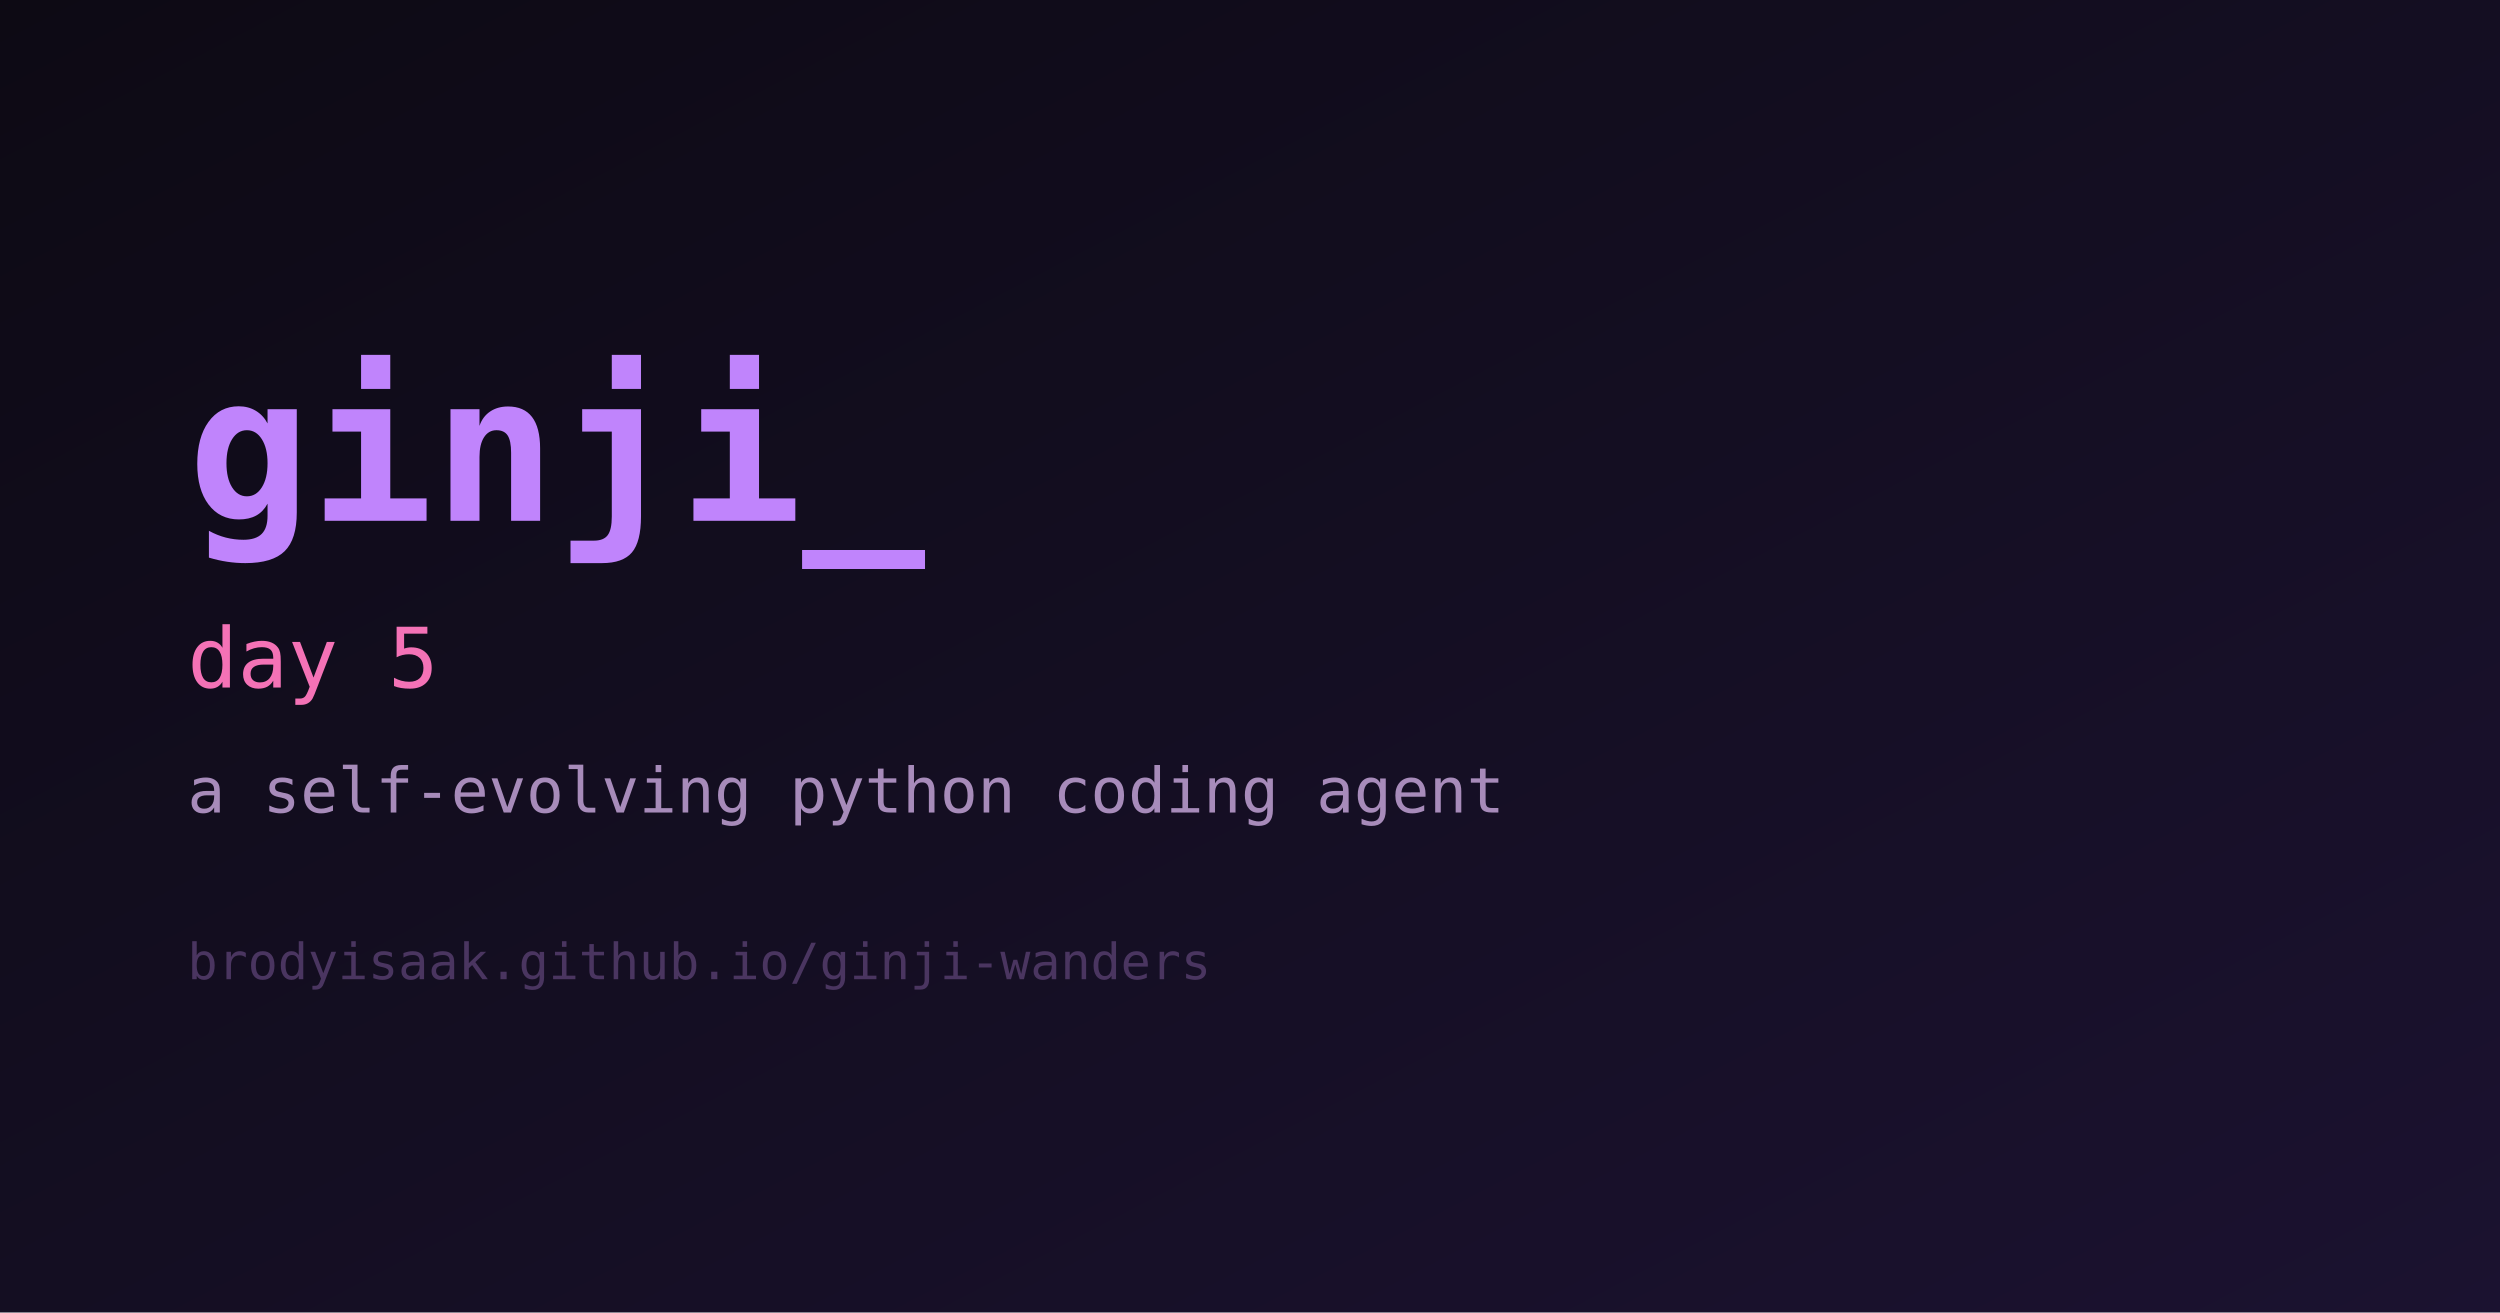
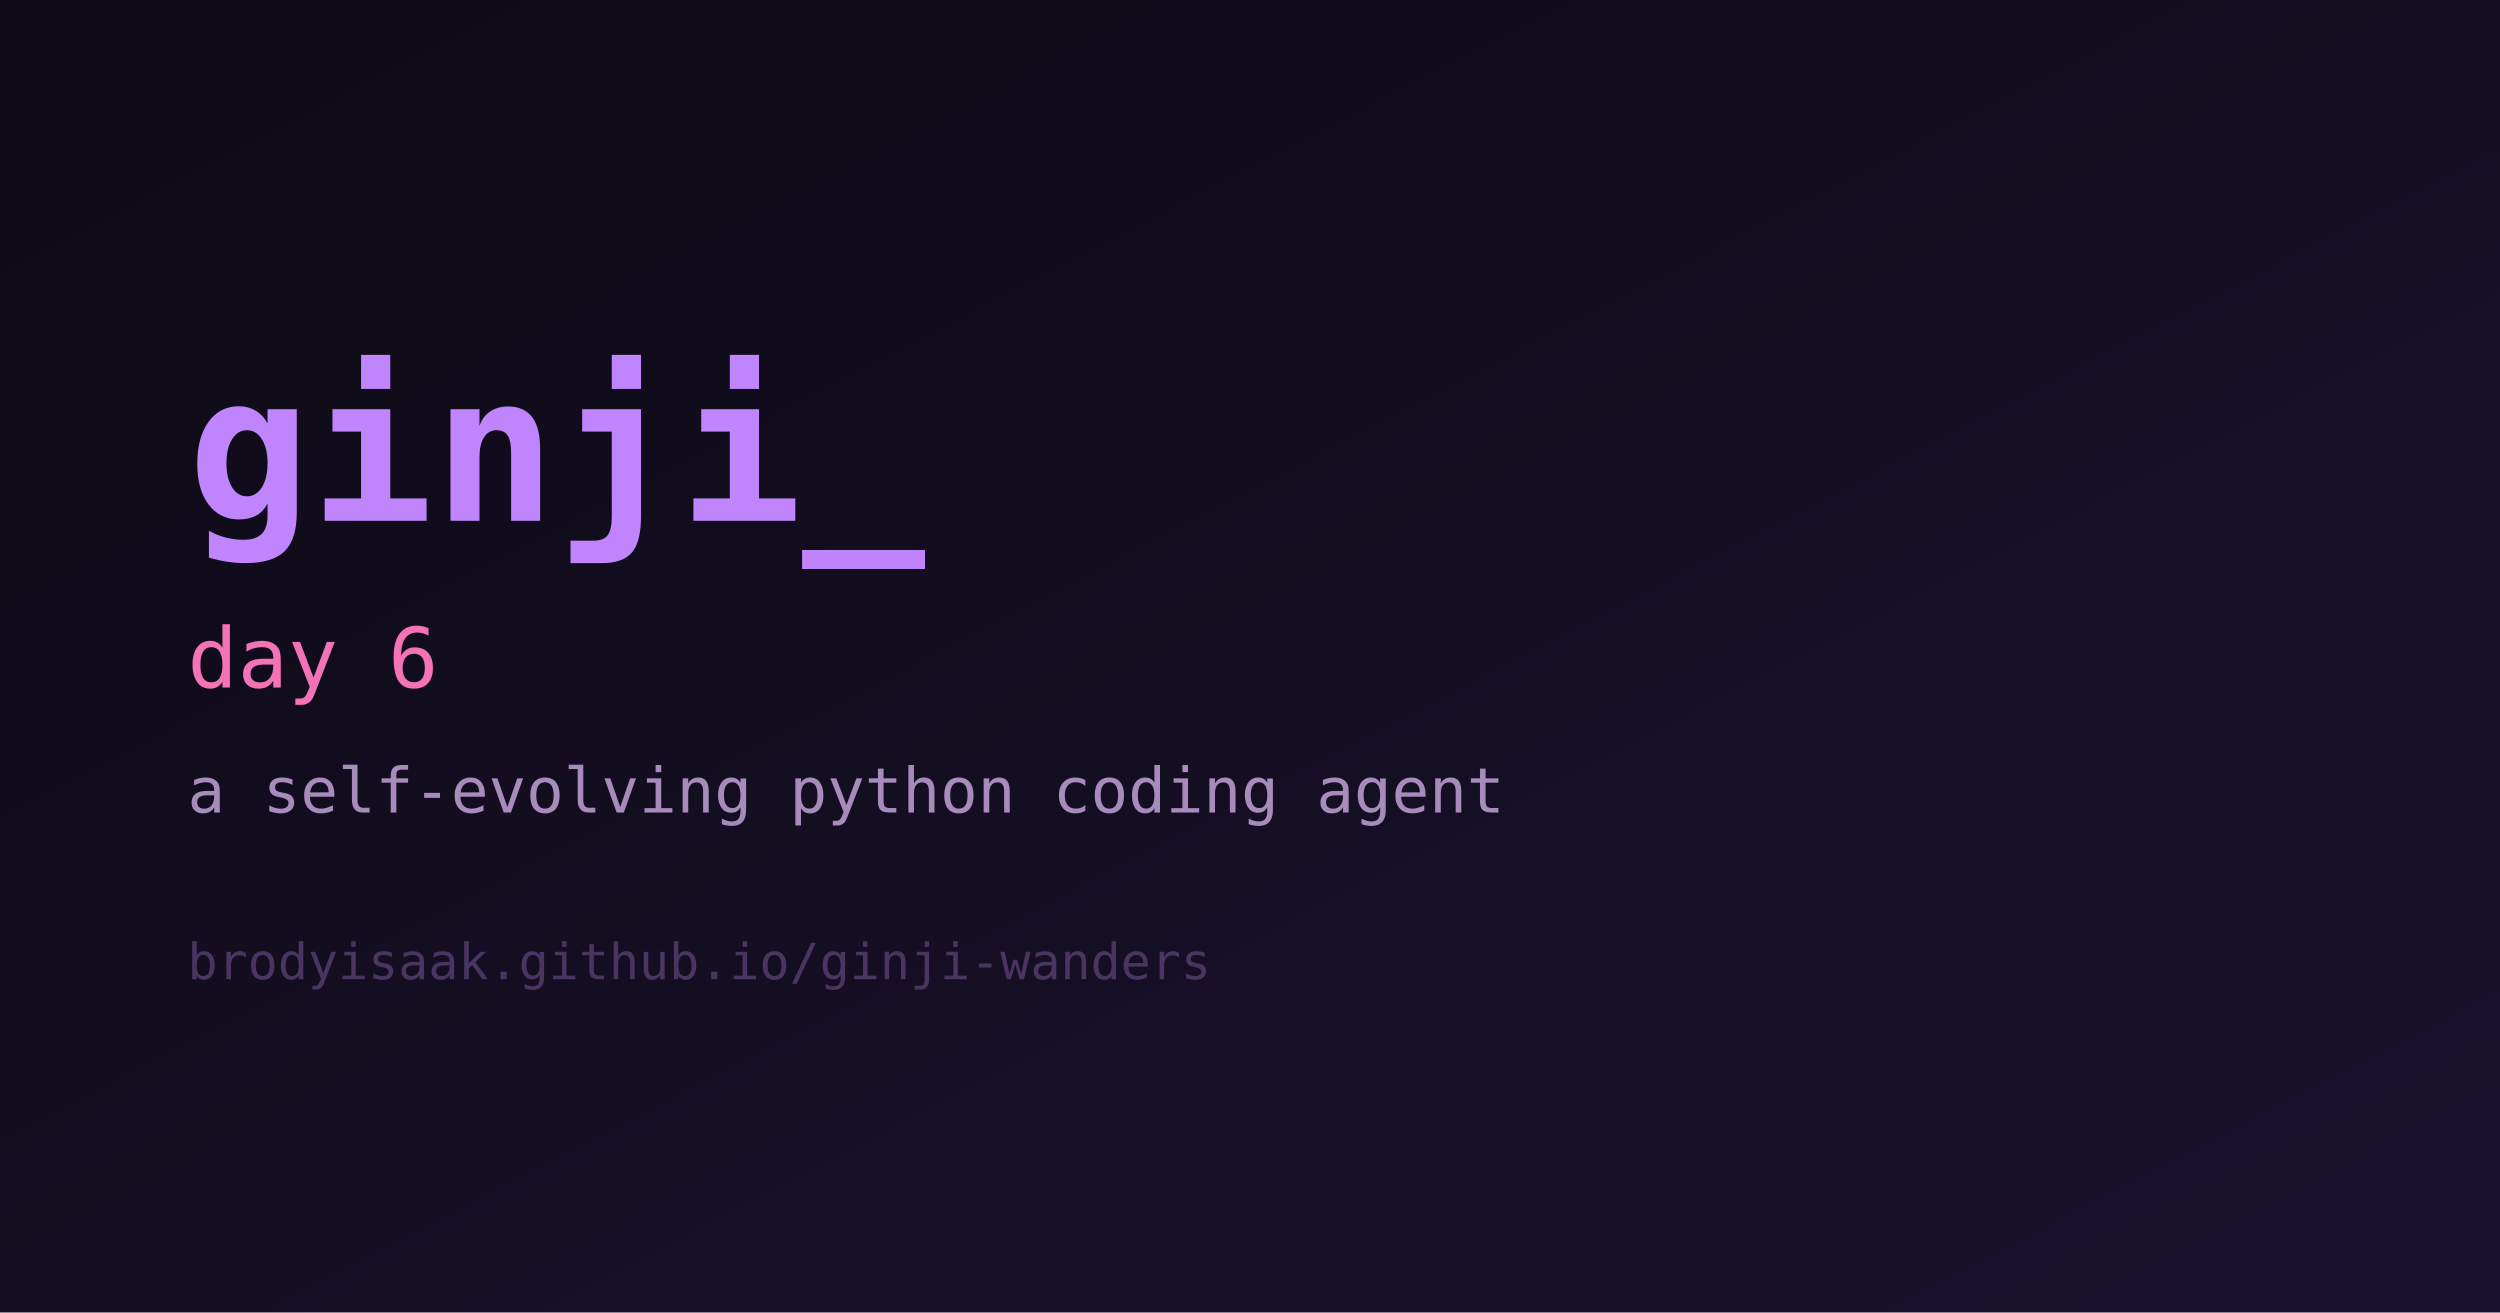
<svg xmlns="http://www.w3.org/2000/svg" width="1200" height="630" viewBox="0 0 1200 630" role="img" aria-label="ginji">
  <defs>
    <linearGradient id="bg" x1="0" y1="0" x2="1" y2="1">
      <stop offset="0%" stop-color="#0d0a14" />
      <stop offset="100%" stop-color="#1b1230" />
    </linearGradient>
  </defs>
  <rect width="1200" height="630" fill="url(#bg)" />
  <text x="90" y="250" fill="#c084fc" font-family="monospace" font-size="98" font-weight="700">ginji_</text>
-   <text x="90" y="330" fill="#f472b6" font-family="monospace" font-size="40">day 5</text>
+   <text x="90" y="330" fill="#f472b6" font-family="monospace" font-size="40">day 6</text>
  <text x="90" y="390" fill="#a78bba" font-family="monospace" font-size="30">a self-evolving python coding agent</text>
  <text x="90" y="470" fill="#4a3560" font-family="monospace" font-size="24">brodyisaak.github.io/ginji-wanders</text>
</svg>
